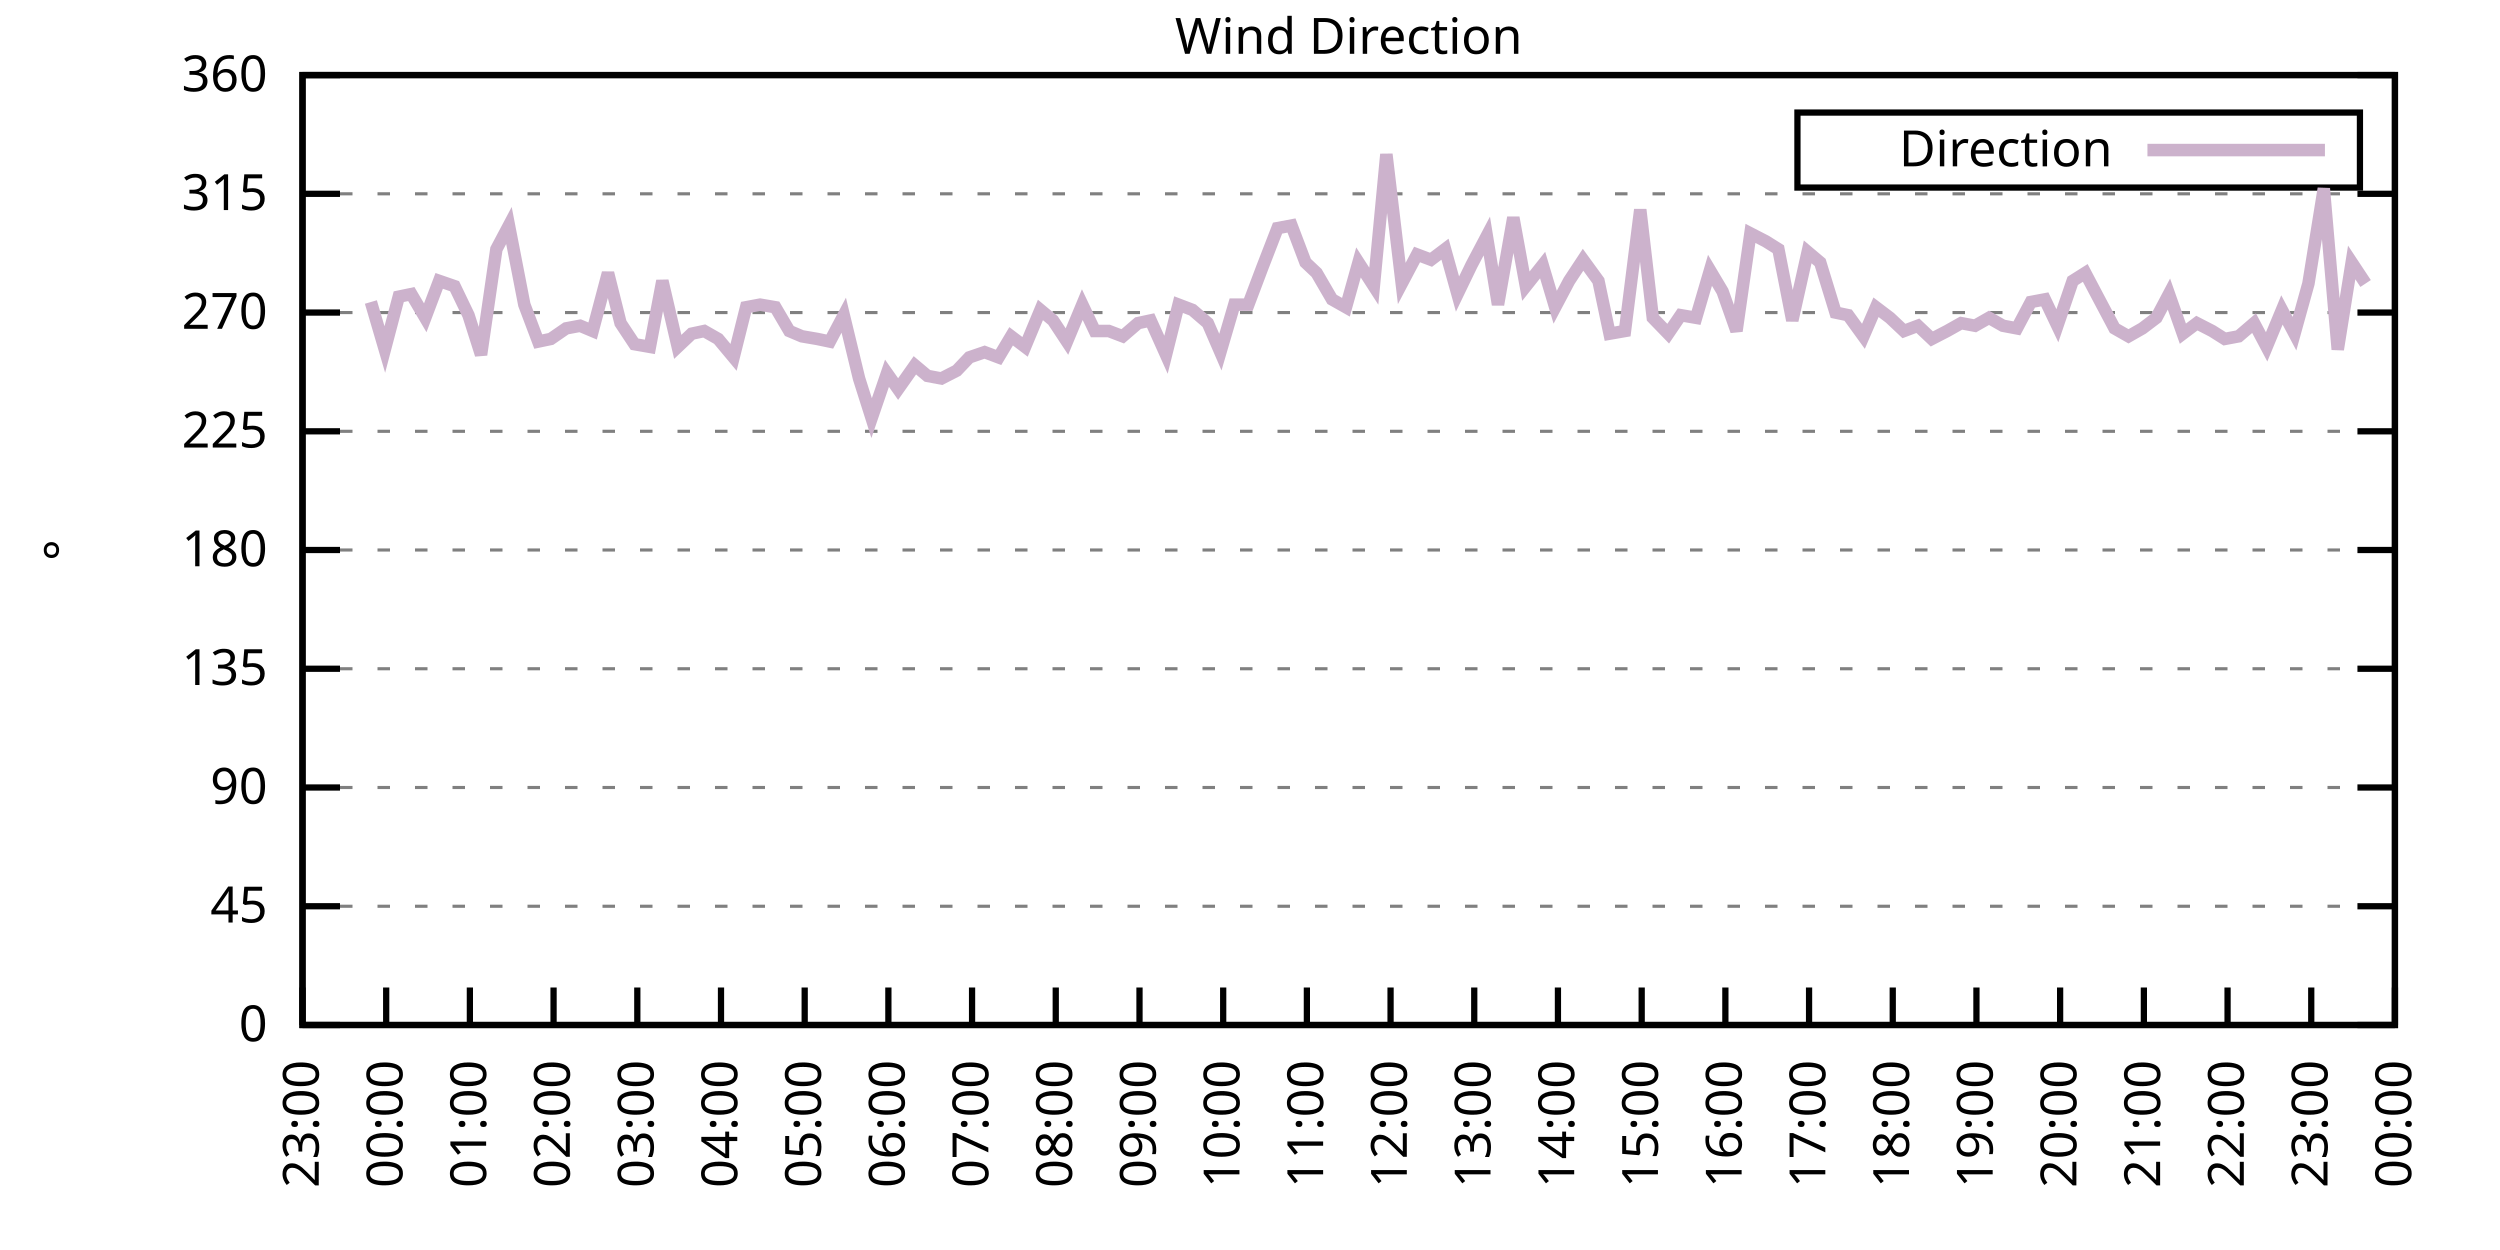
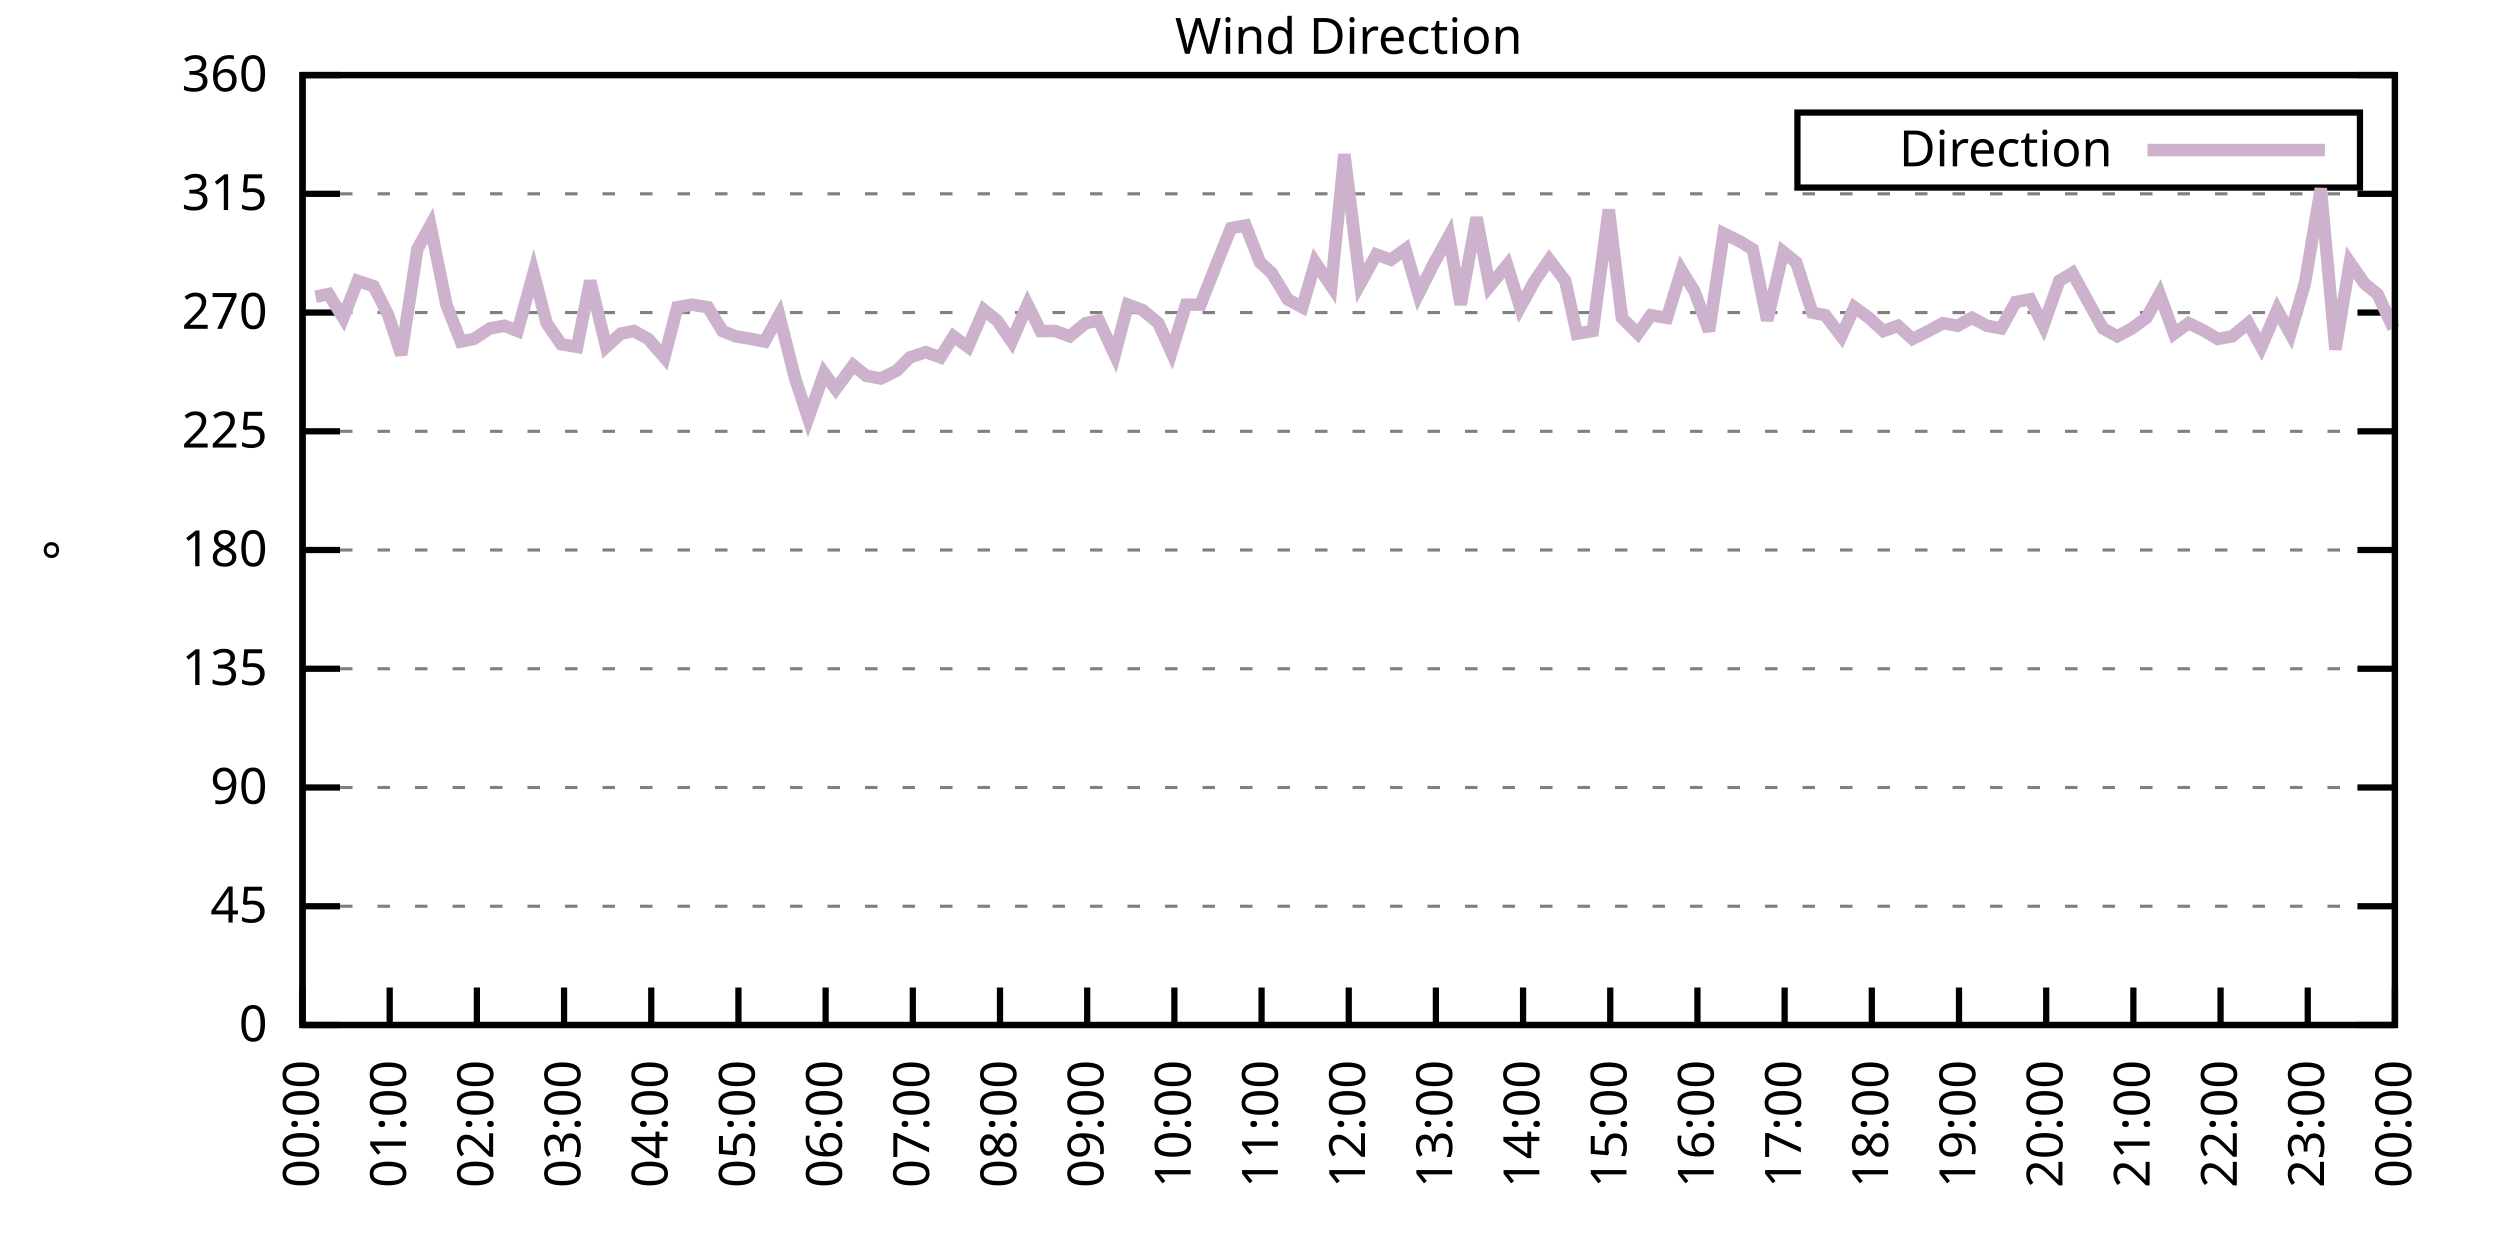
<svg xmlns="http://www.w3.org/2000/svg" xmlns:xlink="http://www.w3.org/1999/xlink" width="400" height="200" viewBox="0 0 400 200">
  <g id="gnuplot_canvas">
    <rect x="0" y="0" width="400" height="200" fill="none" />
    <defs>
      <circle id="gpDot" r="0.5" stroke-width="0.5" stroke="currentColor" />
      <path id="gpPt0" stroke-width="0.333" stroke="currentColor" d="M-1,0 h2 M0,-1 v2" />
      <path id="gpPt1" stroke-width="0.333" stroke="currentColor" d="M-1,-1 L1,1 M1,-1 L-1,1" />
      <path id="gpPt2" stroke-width="0.333" stroke="currentColor" d="M-1,0 L1,0 M0,-1 L0,1 M-1,-1 L1,1 M-1,1 L1,-1" />
      <rect id="gpPt3" stroke-width="0.333" stroke="currentColor" x="-1" y="-1" width="2" height="2" />
      <rect id="gpPt4" stroke-width="0.333" stroke="currentColor" fill="currentColor" x="-1" y="-1" width="2" height="2" />
      <circle id="gpPt5" stroke-width="0.333" stroke="currentColor" cx="0" cy="0" r="1" />
      <use xlink:href="#gpPt5" id="gpPt6" fill="currentColor" stroke="none" />
      <path id="gpPt7" stroke-width="0.333" stroke="currentColor" d="M0,-1.33 L-1.33,0.67 L1.33,0.67 z" />
      <use xlink:href="#gpPt7" id="gpPt8" fill="currentColor" stroke="none" />
      <use xlink:href="#gpPt7" id="gpPt9" stroke="currentColor" transform="rotate(180)" />
      <use xlink:href="#gpPt9" id="gpPt10" fill="currentColor" stroke="none" />
      <use xlink:href="#gpPt3" id="gpPt11" stroke="currentColor" transform="rotate(45)" />
      <use xlink:href="#gpPt11" id="gpPt12" fill="currentColor" stroke="none" />
      <path id="gpPt13" stroke-width="0.333" stroke="currentColor" d="M0,1.330 L1.265,0.411 L0.782,-1.067 L-0.782,-1.076 L-1.265,0.411 z" />
      <use xlink:href="#gpPt13" id="gpPt14" fill="currentColor" stroke="none" />
      <filter id="textbox" filterUnits="objectBoundingBox" x="0" y="0" height="1" width="1">
        <feFlood flood-color="white" flood-opacity="1" result="bgnd" />
        <feComposite in="SourceGraphic" in2="bgnd" operator="atop" />
      </filter>
      <filter id="greybox" filterUnits="objectBoundingBox" x="0" y="0" height="1" width="1">
        <feFlood flood-color="lightgrey" flood-opacity="1" result="grey" />
        <feComposite in="SourceGraphic" in2="grey" operator="atop" />
      </filter>
    </defs>
    <g fill="none" color="white" stroke="currentColor" stroke-width="1.00" stroke-linecap="butt" stroke-linejoin="miter">
</g>
    <g fill="none" color="black" stroke="currentColor" stroke-width="1.00" stroke-linecap="butt" stroke-linejoin="miter">
      <g stroke="none" shape-rendering="crispEdges">
        <polygon fill="rgb(255, 255, 255)" points="48.40,164.00 383.18,164.00 383.18,12.02 48.40,12.02 " />
      </g>
    </g>
    <g fill="none" color="black" stroke="currentColor" stroke-width="1.00" stroke-linecap="butt" stroke-linejoin="miter">
</g>
    <g fill="none" color="black" stroke="black" stroke-width="0.50" stroke-linecap="butt" stroke-linejoin="miter">
</g>
    <g fill="none" color="gray" stroke="currentColor" stroke-width="0.50" stroke-linecap="butt" stroke-linejoin="miter">
      <path stroke="gray" stroke-dasharray="2,4" class="gridline" d="M48.40,164.00 L383.19,164.00  " />
    </g>
    <g fill="none" color="gray" stroke="gray" stroke-width="1.00" stroke-linecap="butt" stroke-linejoin="miter">
</g>
    <g fill="none" color="black" stroke="currentColor" stroke-width="1.00" stroke-linecap="butt" stroke-linejoin="miter">
      <path stroke="black" d="M48.40,164.00 L54.40,164.00 M383.19,164.00 L377.19,164.00  " />
      <g transform="translate(42.80,166.60)" stroke="none" fill="black" font-family="Sans" font-size="8.00" text-anchor="end">
        <text>
          <tspan font-family="Sans"> 0</tspan>
        </text>
      </g>
    </g>
    <g fill="none" color="black" stroke="currentColor" stroke-width="1.00" stroke-linecap="butt" stroke-linejoin="miter">
</g>
    <g fill="none" color="black" stroke="black" stroke-width="0.50" stroke-linecap="butt" stroke-linejoin="miter">
</g>
    <g fill="none" color="gray" stroke="currentColor" stroke-width="0.50" stroke-linecap="butt" stroke-linejoin="miter">
      <path stroke="gray" stroke-dasharray="2,4" class="gridline" d="M48.40,145.00 L383.19,145.00  " />
    </g>
    <g fill="none" color="gray" stroke="gray" stroke-width="1.00" stroke-linecap="butt" stroke-linejoin="miter">
</g>
    <g fill="none" color="black" stroke="currentColor" stroke-width="1.00" stroke-linecap="butt" stroke-linejoin="miter">
      <path stroke="black" d="M48.40,145.00 L54.40,145.00 M383.19,145.00 L377.19,145.00  " />
      <g transform="translate(42.80,147.60)" stroke="none" fill="black" font-family="Sans" font-size="8.00" text-anchor="end">
        <text>
          <tspan font-family="Sans"> 45</tspan>
        </text>
      </g>
    </g>
    <g fill="none" color="black" stroke="currentColor" stroke-width="1.00" stroke-linecap="butt" stroke-linejoin="miter">
</g>
    <g fill="none" color="black" stroke="black" stroke-width="0.50" stroke-linecap="butt" stroke-linejoin="miter">
</g>
    <g fill="none" color="gray" stroke="currentColor" stroke-width="0.50" stroke-linecap="butt" stroke-linejoin="miter">
      <path stroke="gray" stroke-dasharray="2,4" class="gridline" d="M48.40,126.00 L383.19,126.00  " />
    </g>
    <g fill="none" color="gray" stroke="gray" stroke-width="1.00" stroke-linecap="butt" stroke-linejoin="miter">
</g>
    <g fill="none" color="black" stroke="currentColor" stroke-width="1.00" stroke-linecap="butt" stroke-linejoin="miter">
      <path stroke="black" d="M48.40,126.00 L54.40,126.00 M383.19,126.00 L377.19,126.00  " />
      <g transform="translate(42.80,128.60)" stroke="none" fill="black" font-family="Sans" font-size="8.00" text-anchor="end">
        <text>
          <tspan font-family="Sans"> 90</tspan>
        </text>
      </g>
    </g>
    <g fill="none" color="black" stroke="currentColor" stroke-width="1.00" stroke-linecap="butt" stroke-linejoin="miter">
</g>
    <g fill="none" color="black" stroke="black" stroke-width="0.50" stroke-linecap="butt" stroke-linejoin="miter">
</g>
    <g fill="none" color="gray" stroke="currentColor" stroke-width="0.50" stroke-linecap="butt" stroke-linejoin="miter">
      <path stroke="gray" stroke-dasharray="2,4" class="gridline" d="M48.40,107.00 L383.19,107.00  " />
    </g>
    <g fill="none" color="gray" stroke="gray" stroke-width="1.00" stroke-linecap="butt" stroke-linejoin="miter">
</g>
    <g fill="none" color="black" stroke="currentColor" stroke-width="1.00" stroke-linecap="butt" stroke-linejoin="miter">
      <path stroke="black" d="M48.40,107.00 L54.40,107.00 M383.19,107.00 L377.19,107.00  " />
      <g transform="translate(42.80,109.60)" stroke="none" fill="black" font-family="Sans" font-size="8.00" text-anchor="end">
        <text>
          <tspan font-family="Sans"> 135</tspan>
        </text>
      </g>
    </g>
    <g fill="none" color="black" stroke="currentColor" stroke-width="1.00" stroke-linecap="butt" stroke-linejoin="miter">
</g>
    <g fill="none" color="black" stroke="black" stroke-width="0.50" stroke-linecap="butt" stroke-linejoin="miter">
</g>
    <g fill="none" color="gray" stroke="currentColor" stroke-width="0.50" stroke-linecap="butt" stroke-linejoin="miter">
      <path stroke="gray" stroke-dasharray="2,4" class="gridline" d="M48.40,88.00 L383.19,88.00  " />
    </g>
    <g fill="none" color="gray" stroke="gray" stroke-width="1.00" stroke-linecap="butt" stroke-linejoin="miter">
</g>
    <g fill="none" color="black" stroke="currentColor" stroke-width="1.00" stroke-linecap="butt" stroke-linejoin="miter">
      <path stroke="black" d="M48.40,88.00 L54.40,88.00 M383.19,88.00 L377.19,88.00  " />
      <g transform="translate(42.80,90.60)" stroke="none" fill="black" font-family="Sans" font-size="8.00" text-anchor="end">
        <text>
          <tspan font-family="Sans"> 180</tspan>
        </text>
      </g>
    </g>
    <g fill="none" color="black" stroke="currentColor" stroke-width="1.00" stroke-linecap="butt" stroke-linejoin="miter">
</g>
    <g fill="none" color="black" stroke="black" stroke-width="0.50" stroke-linecap="butt" stroke-linejoin="miter">
</g>
    <g fill="none" color="gray" stroke="currentColor" stroke-width="0.50" stroke-linecap="butt" stroke-linejoin="miter">
      <path stroke="gray" stroke-dasharray="2,4" class="gridline" d="M48.40,69.01 L383.19,69.01  " />
    </g>
    <g fill="none" color="gray" stroke="gray" stroke-width="1.00" stroke-linecap="butt" stroke-linejoin="miter">
</g>
    <g fill="none" color="black" stroke="currentColor" stroke-width="1.00" stroke-linecap="butt" stroke-linejoin="miter">
      <path stroke="black" d="M48.40,69.01 L54.40,69.01 M383.19,69.01 L377.19,69.01  " />
      <g transform="translate(42.80,71.61)" stroke="none" fill="black" font-family="Sans" font-size="8.00" text-anchor="end">
        <text>
          <tspan font-family="Sans"> 225</tspan>
        </text>
      </g>
    </g>
    <g fill="none" color="black" stroke="currentColor" stroke-width="1.00" stroke-linecap="butt" stroke-linejoin="miter">
</g>
    <g fill="none" color="black" stroke="black" stroke-width="0.50" stroke-linecap="butt" stroke-linejoin="miter">
</g>
    <g fill="none" color="gray" stroke="currentColor" stroke-width="0.50" stroke-linecap="butt" stroke-linejoin="miter">
      <path stroke="gray" stroke-dasharray="2,4" class="gridline" d="M48.40,50.01 L383.19,50.01  " />
    </g>
    <g fill="none" color="gray" stroke="gray" stroke-width="1.00" stroke-linecap="butt" stroke-linejoin="miter">
</g>
    <g fill="none" color="black" stroke="currentColor" stroke-width="1.00" stroke-linecap="butt" stroke-linejoin="miter">
      <path stroke="black" d="M48.40,50.01 L54.40,50.01 M383.19,50.01 L377.19,50.01  " />
      <g transform="translate(42.80,52.61)" stroke="none" fill="black" font-family="Sans" font-size="8.00" text-anchor="end">
        <text>
          <tspan font-family="Sans"> 270</tspan>
        </text>
      </g>
    </g>
    <g fill="none" color="black" stroke="currentColor" stroke-width="1.00" stroke-linecap="butt" stroke-linejoin="miter">
</g>
    <g fill="none" color="black" stroke="black" stroke-width="0.50" stroke-linecap="butt" stroke-linejoin="miter">
</g>
    <g fill="none" color="gray" stroke="currentColor" stroke-width="0.50" stroke-linecap="butt" stroke-linejoin="miter">
      <path stroke="gray" stroke-dasharray="2,4" class="gridline" d="M48.40,31.01 L383.19,31.01  " />
    </g>
    <g fill="none" color="gray" stroke="gray" stroke-width="1.00" stroke-linecap="butt" stroke-linejoin="miter">
</g>
    <g fill="none" color="black" stroke="currentColor" stroke-width="1.00" stroke-linecap="butt" stroke-linejoin="miter">
      <path stroke="black" d="M48.40,31.01 L54.40,31.01 M383.19,31.01 L377.19,31.01  " />
      <g transform="translate(42.80,33.61)" stroke="none" fill="black" font-family="Sans" font-size="8.00" text-anchor="end">
        <text>
          <tspan font-family="Sans"> 315</tspan>
        </text>
      </g>
    </g>
    <g fill="none" color="black" stroke="currentColor" stroke-width="1.00" stroke-linecap="butt" stroke-linejoin="miter">
</g>
    <g fill="none" color="black" stroke="black" stroke-width="0.50" stroke-linecap="butt" stroke-linejoin="miter">
</g>
    <g fill="none" color="gray" stroke="currentColor" stroke-width="0.50" stroke-linecap="butt" stroke-linejoin="miter">
      <path stroke="gray" stroke-dasharray="2,4" class="gridline" d="M48.40,12.01 L383.19,12.01  " />
    </g>
    <g fill="none" color="gray" stroke="gray" stroke-width="1.00" stroke-linecap="butt" stroke-linejoin="miter">
</g>
    <g fill="none" color="black" stroke="currentColor" stroke-width="1.00" stroke-linecap="butt" stroke-linejoin="miter">
      <path stroke="black" d="M48.40,12.01 L54.40,12.01 M383.19,12.01 L377.19,12.01  " />
      <g transform="translate(42.80,14.61)" stroke="none" fill="black" font-family="Sans" font-size="8.00" text-anchor="end">
        <text>
          <tspan font-family="Sans"> 360</tspan>
        </text>
      </g>
    </g>
    <g fill="none" color="black" stroke="currentColor" stroke-width="1.00" stroke-linecap="butt" stroke-linejoin="miter">
      <path stroke="black" d="M48.40,164.00 L48.40,158.00  " />
      <g transform="translate(51.00,169.60) rotate(270.00)" stroke="none" fill="black" font-family="Sans" font-size="8.00" text-anchor="end">
        <text>
-           <tspan font-family="Sans">23:00</tspan>
-         </text>
-       </g>
-     </g>
-     <g fill="none" color="black" stroke="currentColor" stroke-width="1.00" stroke-linecap="butt" stroke-linejoin="miter">
-       <path stroke="black" d="M61.79,164.00 L61.79,158.00  " />
-       <g transform="translate(64.39,169.60) rotate(270.00)" stroke="none" fill="black" font-family="Sans" font-size="8.00" text-anchor="end">
-         <text>
          <tspan font-family="Sans">00:00</tspan>
        </text>
      </g>
    </g>
    <g fill="none" color="black" stroke="currentColor" stroke-width="1.00" stroke-linecap="butt" stroke-linejoin="miter">
-       <path stroke="black" d="M75.18,164.00 L75.18,158.00  " />
-       <g transform="translate(77.78,169.60) rotate(270.00)" stroke="none" fill="black" font-family="Sans" font-size="8.00" text-anchor="end">
+       <path stroke="black" d="M62.35,164.00 L62.35,158.00  " />
+       <g transform="translate(64.95,169.60) rotate(270.00)" stroke="none" fill="black" font-family="Sans" font-size="8.00" text-anchor="end">
        <text>
          <tspan font-family="Sans">01:00</tspan>
        </text>
      </g>
    </g>
    <g fill="none" color="black" stroke="currentColor" stroke-width="1.00" stroke-linecap="butt" stroke-linejoin="miter">
-       <path stroke="black" d="M88.57,164.00 L88.57,158.00  " />
-       <g transform="translate(91.17,169.60) rotate(270.00)" stroke="none" fill="black" font-family="Sans" font-size="8.00" text-anchor="end">
+       <path stroke="black" d="M76.30,164.00 L76.30,158.00  " />
+       <g transform="translate(78.90,169.60) rotate(270.00)" stroke="none" fill="black" font-family="Sans" font-size="8.00" text-anchor="end">
        <text>
          <tspan font-family="Sans">02:00</tspan>
        </text>
      </g>
    </g>
    <g fill="none" color="black" stroke="currentColor" stroke-width="1.00" stroke-linecap="butt" stroke-linejoin="miter">
-       <path stroke="black" d="M101.97,164.00 L101.97,158.00  " />
-       <g transform="translate(104.57,169.60) rotate(270.00)" stroke="none" fill="black" font-family="Sans" font-size="8.00" text-anchor="end">
+       <path stroke="black" d="M90.25,164.00 L90.25,158.00  " />
+       <g transform="translate(92.85,169.60) rotate(270.00)" stroke="none" fill="black" font-family="Sans" font-size="8.00" text-anchor="end">
        <text>
          <tspan font-family="Sans">03:00</tspan>
        </text>
      </g>
    </g>
    <g fill="none" color="black" stroke="currentColor" stroke-width="1.00" stroke-linecap="butt" stroke-linejoin="miter">
-       <path stroke="black" d="M115.36,164.00 L115.36,158.00  " />
-       <g transform="translate(117.96,169.60) rotate(270.00)" stroke="none" fill="black" font-family="Sans" font-size="8.00" text-anchor="end">
+       <path stroke="black" d="M104.20,164.00 L104.20,158.00  " />
+       <g transform="translate(106.80,169.60) rotate(270.00)" stroke="none" fill="black" font-family="Sans" font-size="8.00" text-anchor="end">
        <text>
          <tspan font-family="Sans">04:00</tspan>
        </text>
      </g>
    </g>
    <g fill="none" color="black" stroke="currentColor" stroke-width="1.00" stroke-linecap="butt" stroke-linejoin="miter">
-       <path stroke="black" d="M128.75,164.00 L128.75,158.00  " />
-       <g transform="translate(131.35,169.60) rotate(270.00)" stroke="none" fill="black" font-family="Sans" font-size="8.00" text-anchor="end">
+       <path stroke="black" d="M118.15,164.00 L118.15,158.00  " />
+       <g transform="translate(120.75,169.60) rotate(270.00)" stroke="none" fill="black" font-family="Sans" font-size="8.00" text-anchor="end">
        <text>
          <tspan font-family="Sans">05:00</tspan>
        </text>
      </g>
    </g>
    <g fill="none" color="black" stroke="currentColor" stroke-width="1.00" stroke-linecap="butt" stroke-linejoin="miter">
-       <path stroke="black" d="M142.14,164.00 L142.14,158.00  " />
-       <g transform="translate(144.74,169.60) rotate(270.00)" stroke="none" fill="black" font-family="Sans" font-size="8.00" text-anchor="end">
+       <path stroke="black" d="M132.10,164.00 L132.10,158.00  " />
+       <g transform="translate(134.70,169.60) rotate(270.00)" stroke="none" fill="black" font-family="Sans" font-size="8.00" text-anchor="end">
        <text>
          <tspan font-family="Sans">06:00</tspan>
        </text>
      </g>
    </g>
    <g fill="none" color="black" stroke="currentColor" stroke-width="1.00" stroke-linecap="butt" stroke-linejoin="miter">
-       <path stroke="black" d="M155.53,164.00 L155.53,158.00  " />
-       <g transform="translate(158.13,169.60) rotate(270.00)" stroke="none" fill="black" font-family="Sans" font-size="8.00" text-anchor="end">
+       <path stroke="black" d="M146.05,164.00 L146.05,158.00  " />
+       <g transform="translate(148.65,169.60) rotate(270.00)" stroke="none" fill="black" font-family="Sans" font-size="8.00" text-anchor="end">
        <text>
          <tspan font-family="Sans">07:00</tspan>
        </text>
      </g>
    </g>
    <g fill="none" color="black" stroke="currentColor" stroke-width="1.00" stroke-linecap="butt" stroke-linejoin="miter">
-       <path stroke="black" d="M168.92,164.00 L168.92,158.00  " />
-       <g transform="translate(171.52,169.60) rotate(270.00)" stroke="none" fill="black" font-family="Sans" font-size="8.00" text-anchor="end">
+       <path stroke="black" d="M160.00,164.00 L160.00,158.00  " />
+       <g transform="translate(162.60,169.60) rotate(270.00)" stroke="none" fill="black" font-family="Sans" font-size="8.00" text-anchor="end">
        <text>
          <tspan font-family="Sans">08:00</tspan>
        </text>
      </g>
    </g>
    <g fill="none" color="black" stroke="currentColor" stroke-width="1.00" stroke-linecap="butt" stroke-linejoin="miter">
-       <path stroke="black" d="M182.32,164.00 L182.32,158.00  " />
-       <g transform="translate(184.92,169.60) rotate(270.00)" stroke="none" fill="black" font-family="Sans" font-size="8.00" text-anchor="end">
+       <path stroke="black" d="M173.95,164.00 L173.95,158.00  " />
+       <g transform="translate(176.55,169.60) rotate(270.00)" stroke="none" fill="black" font-family="Sans" font-size="8.00" text-anchor="end">
        <text>
          <tspan font-family="Sans">09:00</tspan>
        </text>
      </g>
    </g>
    <g fill="none" color="black" stroke="currentColor" stroke-width="1.00" stroke-linecap="butt" stroke-linejoin="miter">
-       <path stroke="black" d="M195.71,164.00 L195.71,158.00  " />
-       <g transform="translate(198.31,169.60) rotate(270.00)" stroke="none" fill="black" font-family="Sans" font-size="8.00" text-anchor="end">
+       <path stroke="black" d="M187.90,164.00 L187.90,158.00  " />
+       <g transform="translate(190.50,169.60) rotate(270.00)" stroke="none" fill="black" font-family="Sans" font-size="8.00" text-anchor="end">
        <text>
          <tspan font-family="Sans">10:00</tspan>
        </text>
      </g>
    </g>
    <g fill="none" color="black" stroke="currentColor" stroke-width="1.00" stroke-linecap="butt" stroke-linejoin="miter">
-       <path stroke="black" d="M209.10,164.00 L209.10,158.00  " />
-       <g transform="translate(211.70,169.60) rotate(270.00)" stroke="none" fill="black" font-family="Sans" font-size="8.00" text-anchor="end">
+       <path stroke="black" d="M201.85,164.00 L201.85,158.00  " />
+       <g transform="translate(204.45,169.60) rotate(270.00)" stroke="none" fill="black" font-family="Sans" font-size="8.00" text-anchor="end">
        <text>
          <tspan font-family="Sans">11:00</tspan>
        </text>
      </g>
    </g>
    <g fill="none" color="black" stroke="currentColor" stroke-width="1.00" stroke-linecap="butt" stroke-linejoin="miter">
-       <path stroke="black" d="M222.49,164.00 L222.49,158.00  " />
-       <g transform="translate(225.09,169.60) rotate(270.00)" stroke="none" fill="black" font-family="Sans" font-size="8.00" text-anchor="end">
+       <path stroke="black" d="M215.80,164.00 L215.80,158.00  " />
+       <g transform="translate(218.40,169.60) rotate(270.00)" stroke="none" fill="black" font-family="Sans" font-size="8.00" text-anchor="end">
        <text>
          <tspan font-family="Sans">12:00</tspan>
        </text>
      </g>
    </g>
    <g fill="none" color="black" stroke="currentColor" stroke-width="1.00" stroke-linecap="butt" stroke-linejoin="miter">
-       <path stroke="black" d="M235.88,164.00 L235.88,158.00  " />
-       <g transform="translate(238.48,169.60) rotate(270.00)" stroke="none" fill="black" font-family="Sans" font-size="8.00" text-anchor="end">
+       <path stroke="black" d="M229.74,164.00 L229.74,158.00  " />
+       <g transform="translate(232.34,169.60) rotate(270.00)" stroke="none" fill="black" font-family="Sans" font-size="8.00" text-anchor="end">
        <text>
          <tspan font-family="Sans">13:00</tspan>
        </text>
      </g>
    </g>
    <g fill="none" color="black" stroke="currentColor" stroke-width="1.00" stroke-linecap="butt" stroke-linejoin="miter">
-       <path stroke="black" d="M249.27,164.00 L249.27,158.00  " />
-       <g transform="translate(251.87,169.60) rotate(270.00)" stroke="none" fill="black" font-family="Sans" font-size="8.00" text-anchor="end">
+       <path stroke="black" d="M243.69,164.00 L243.69,158.00  " />
+       <g transform="translate(246.29,169.60) rotate(270.00)" stroke="none" fill="black" font-family="Sans" font-size="8.00" text-anchor="end">
        <text>
          <tspan font-family="Sans">14:00</tspan>
        </text>
      </g>
    </g>
    <g fill="none" color="black" stroke="currentColor" stroke-width="1.00" stroke-linecap="butt" stroke-linejoin="miter">
-       <path stroke="black" d="M262.67,164.00 L262.67,158.00  " />
-       <g transform="translate(265.27,169.60) rotate(270.00)" stroke="none" fill="black" font-family="Sans" font-size="8.00" text-anchor="end">
+       <path stroke="black" d="M257.64,164.00 L257.64,158.00  " />
+       <g transform="translate(260.24,169.60) rotate(270.00)" stroke="none" fill="black" font-family="Sans" font-size="8.00" text-anchor="end">
        <text>
          <tspan font-family="Sans">15:00</tspan>
        </text>
      </g>
    </g>
    <g fill="none" color="black" stroke="currentColor" stroke-width="1.00" stroke-linecap="butt" stroke-linejoin="miter">
-       <path stroke="black" d="M276.06,164.00 L276.06,158.00  " />
-       <g transform="translate(278.66,169.60) rotate(270.00)" stroke="none" fill="black" font-family="Sans" font-size="8.00" text-anchor="end">
+       <path stroke="black" d="M271.59,164.00 L271.59,158.00  " />
+       <g transform="translate(274.19,169.60) rotate(270.00)" stroke="none" fill="black" font-family="Sans" font-size="8.00" text-anchor="end">
        <text>
          <tspan font-family="Sans">16:00</tspan>
        </text>
      </g>
    </g>
    <g fill="none" color="black" stroke="currentColor" stroke-width="1.00" stroke-linecap="butt" stroke-linejoin="miter">
-       <path stroke="black" d="M289.45,164.00 L289.45,158.00  " />
-       <g transform="translate(292.05,169.60) rotate(270.00)" stroke="none" fill="black" font-family="Sans" font-size="8.00" text-anchor="end">
+       <path stroke="black" d="M285.54,164.00 L285.54,158.00  " />
+       <g transform="translate(288.14,169.60) rotate(270.00)" stroke="none" fill="black" font-family="Sans" font-size="8.00" text-anchor="end">
        <text>
          <tspan font-family="Sans">17:00</tspan>
        </text>
      </g>
    </g>
    <g fill="none" color="black" stroke="currentColor" stroke-width="1.00" stroke-linecap="butt" stroke-linejoin="miter">
-       <path stroke="black" d="M302.84,164.00 L302.84,158.00  " />
-       <g transform="translate(305.44,169.60) rotate(270.00)" stroke="none" fill="black" font-family="Sans" font-size="8.00" text-anchor="end">
+       <path stroke="black" d="M299.49,164.00 L299.49,158.00  " />
+       <g transform="translate(302.09,169.60) rotate(270.00)" stroke="none" fill="black" font-family="Sans" font-size="8.00" text-anchor="end">
        <text>
          <tspan font-family="Sans">18:00</tspan>
        </text>
      </g>
    </g>
    <g fill="none" color="black" stroke="currentColor" stroke-width="1.00" stroke-linecap="butt" stroke-linejoin="miter">
-       <path stroke="black" d="M316.23,164.00 L316.23,158.00  " />
-       <g transform="translate(318.83,169.60) rotate(270.00)" stroke="none" fill="black" font-family="Sans" font-size="8.00" text-anchor="end">
+       <path stroke="black" d="M313.44,164.00 L313.44,158.00  " />
+       <g transform="translate(316.04,169.60) rotate(270.00)" stroke="none" fill="black" font-family="Sans" font-size="8.00" text-anchor="end">
        <text>
          <tspan font-family="Sans">19:00</tspan>
        </text>
      </g>
    </g>
    <g fill="none" color="black" stroke="currentColor" stroke-width="1.00" stroke-linecap="butt" stroke-linejoin="miter">
-       <path stroke="black" d="M329.62,164.00 L329.62,158.00  " />
-       <g transform="translate(332.22,169.60) rotate(270.00)" stroke="none" fill="black" font-family="Sans" font-size="8.00" text-anchor="end">
+       <path stroke="black" d="M327.39,164.00 L327.39,158.00  " />
+       <g transform="translate(329.99,169.60) rotate(270.00)" stroke="none" fill="black" font-family="Sans" font-size="8.00" text-anchor="end">
        <text>
          <tspan font-family="Sans">20:00</tspan>
        </text>
      </g>
    </g>
    <g fill="none" color="black" stroke="currentColor" stroke-width="1.00" stroke-linecap="butt" stroke-linejoin="miter">
-       <path stroke="black" d="M343.02,164.00 L343.02,158.00  " />
-       <g transform="translate(345.62,169.60) rotate(270.00)" stroke="none" fill="black" font-family="Sans" font-size="8.00" text-anchor="end">
+       <path stroke="black" d="M341.34,164.00 L341.34,158.00  " />
+       <g transform="translate(343.94,169.60) rotate(270.00)" stroke="none" fill="black" font-family="Sans" font-size="8.00" text-anchor="end">
        <text>
          <tspan font-family="Sans">21:00</tspan>
        </text>
      </g>
    </g>
    <g fill="none" color="black" stroke="currentColor" stroke-width="1.00" stroke-linecap="butt" stroke-linejoin="miter">
-       <path stroke="black" d="M356.41,164.00 L356.41,158.00  " />
-       <g transform="translate(359.01,169.60) rotate(270.00)" stroke="none" fill="black" font-family="Sans" font-size="8.00" text-anchor="end">
+       <path stroke="black" d="M355.29,164.00 L355.29,158.00  " />
+       <g transform="translate(357.89,169.60) rotate(270.00)" stroke="none" fill="black" font-family="Sans" font-size="8.00" text-anchor="end">
        <text>
          <tspan font-family="Sans">22:00</tspan>
        </text>
      </g>
    </g>
    <g fill="none" color="black" stroke="currentColor" stroke-width="1.00" stroke-linecap="butt" stroke-linejoin="miter">
-       <path stroke="black" d="M369.80,164.00 L369.80,158.00  " />
-       <g transform="translate(372.40,169.60) rotate(270.00)" stroke="none" fill="black" font-family="Sans" font-size="8.00" text-anchor="end">
+       <path stroke="black" d="M369.24,164.00 L369.24,158.00  " />
+       <g transform="translate(371.84,169.60) rotate(270.00)" stroke="none" fill="black" font-family="Sans" font-size="8.00" text-anchor="end">
        <text>
          <tspan font-family="Sans">23:00</tspan>
        </text>
      </g>
    </g>
    <g fill="none" color="black" stroke="currentColor" stroke-width="1.00" stroke-linecap="butt" stroke-linejoin="miter">
      <path stroke="black" d="M383.19,164.00 L383.19,158.00  " />
      <g transform="translate(385.79,169.60) rotate(270.00)" stroke="none" fill="black" font-family="Sans" font-size="8.00" text-anchor="end">
        <text>
          <tspan font-family="Sans">00:00</tspan>
        </text>
      </g>
    </g>
    <g fill="none" color="black" stroke="currentColor" stroke-width="1.00" stroke-linecap="butt" stroke-linejoin="miter">
</g>
    <g fill="none" color="black" stroke="currentColor" stroke-width="1.00" stroke-linecap="butt" stroke-linejoin="miter">
      <path stroke="black" d="M48.40,12.01 L48.40,164.00 L383.19,164.00 L383.19,12.01 L48.40,12.01 Z  " />
    </g>
    <g fill="none" color="black" stroke="currentColor" stroke-width="1.00" stroke-linecap="butt" stroke-linejoin="miter">
</g>
    <g fill="none" color="black" stroke="currentColor" stroke-width="1.00" stroke-linecap="butt" stroke-linejoin="miter">
      <path stroke="black" d="M287.59,30.01 L287.59,18.01 L377.59,18.01 L377.59,30.01 L287.59,30.01 Z  " />
    </g>
    <g id="Wind_direction_plot_1">
      <g fill="none" color="white" stroke="black" stroke-width="2.00" stroke-linecap="butt" stroke-linejoin="miter">
</g>
      <g fill="none" color="black" stroke="currentColor" stroke-width="2.00" stroke-linecap="butt" stroke-linejoin="miter">
        <g transform="translate(337.99,26.61)" stroke="none" fill="black" font-family="Sans" font-size="8.00" text-anchor="end">
          <text>
            <tspan font-family="Sans">Direction</tspan>
          </text>
        </g>
      </g>
      <g fill="none" color="black" stroke="currentColor" stroke-width="2.00" stroke-linecap="butt" stroke-linejoin="miter">
-         <path stroke="rgb(204, 178, 204)" d="M343.59,24.01 L371.99,24.01 M59.34,48.32 L61.57,55.92 L63.80,47.47 L65.81,47.05 L68.04,50.85 L70.27,44.94   L72.73,45.79 L74.96,50.43 L76.97,56.76 L79.42,39.87 L81.43,36.08 L83.89,48.74 L86.12,54.65 L88.13,54.23   L90.58,52.54 L92.82,52.12 L94.82,52.96 L97.28,43.67 L99.29,51.70 L101.52,55.07 L103.98,55.50 L105.98,44.94   L108.44,55.50 L110.67,53.39 L112.68,52.96 L114.91,54.23 L117.37,57.18 L119.38,49.16 L121.61,48.74 L124.06,49.16   L126.29,52.96 L128.30,53.81 L130.76,54.23 L132.77,54.65 L135.00,50.43 L137.45,60.56 L139.46,66.90 L141.92,59.72   L143.70,62.25 L146.38,58.45 L148.39,60.14 L150.62,60.56 L153.08,59.30 L155.09,57.18 L157.54,56.34 L159.77,57.18   L161.78,53.81 L164.01,55.50 L166.47,49.59 L168.48,51.27 L170.71,54.65 L173.17,48.74 L175.17,52.96 L177.41,52.96   L179.64,53.81 L182.09,51.70 L184.10,51.27 L186.56,56.76 L188.57,48.74 L190.80,49.59 L193.25,51.70 L195.26,56.34   L197.49,48.74 L199.73,48.74 L201.96,42.83 L204.41,36.50 L206.64,36.08 L208.88,41.99 L210.66,43.67 L213.12,47.90   L215.35,49.16 L217.36,41.99 L219.81,45.79 L221.82,24.68 L224.28,45.36 L226.73,40.72 L228.96,41.56 L231.20,39.87   L233.20,47.05 L235.44,42.41 L237.89,37.76 L239.68,48.74 L242.13,34.81 L244.14,45.79 L246.82,42.41 L248.83,49.16   L251.06,44.94 L253.29,41.56 L255.75,44.94 L257.53,53.39 L259.99,52.96 L262.44,33.54 L264.45,50.85 L266.91,53.39   L268.92,50.43 L271.37,50.85 L273.60,43.25 L275.61,46.63 L277.84,52.96 L280.07,37.34 L282.53,38.61 L284.54,39.87   L286.77,51.27 L289.23,40.30 L291.23,41.99 L293.69,50.01 L295.70,50.43 L298.15,53.81 L300.16,49.16 L302.39,50.85   L304.63,52.96 L306.86,52.12 L309.09,54.23 L311.54,52.96 L313.78,51.70 L316.01,52.12 L318.24,50.85 L320.47,52.12   L322.70,52.54 L324.94,48.32 L327.17,47.90 L329.18,52.12 L331.63,44.94 L333.64,43.67 L335.87,47.90 L338.33,52.54   L340.56,53.81 L342.79,52.54 L345.02,50.85 L347.03,47.05 L349.26,53.39 L351.50,51.70 L353.95,52.96 L355.96,54.23   L358.19,53.81 L360.65,51.70 L362.66,55.50 L365.11,49.59 L367.12,53.39 L369.35,45.36 L371.81,30.16 L374.04,55.92   L376.27,41.99 L378.50,45.36  " />
+         <path stroke="rgb(204, 178, 204)" d="M343.59,24.01 L371.99,24.01 M50.49,47.47 L52.58,47.05 L54.91,50.85 L57.23,44.94 L59.79,45.79 L62.12,50.43   L64.21,56.76 L66.77,39.87 L68.86,36.08 L71.42,48.74 L73.74,54.65 L75.83,54.23 L78.39,52.54 L80.72,52.12   L82.81,52.96 L85.37,43.67 L87.46,51.70 L89.78,55.07 L92.34,55.50 L94.43,44.94 L96.99,55.50 L99.32,53.39   L101.41,52.96 L103.73,54.23 L106.29,57.18 L108.38,49.16 L110.71,48.74 L113.27,49.16 L115.59,52.96 L117.68,53.81   L120.24,54.23 L122.33,54.65 L124.66,50.43 L127.22,60.56 L129.31,66.90 L131.87,59.72 L133.72,62.25 L136.51,58.45   L138.61,60.14 L140.93,60.56 L143.49,59.30 L145.58,57.18 L148.14,56.34 L150.46,57.18 L152.56,53.81 L154.88,55.50   L157.44,49.59 L159.53,51.27 L161.86,54.65 L164.41,48.74 L166.51,52.96 L168.83,52.96 L171.16,53.81 L173.71,51.70   L175.81,51.27 L178.36,56.76 L180.46,48.74 L182.78,49.59 L185.34,51.70 L187.43,56.34 L189.76,48.74 L192.08,48.74   L194.41,42.83 L196.96,36.50 L199.29,36.08 L201.61,41.99 L203.47,43.67 L206.03,47.90 L208.36,49.16 L210.45,41.99   L213.01,45.79 L215.10,24.68 L217.65,45.36 L220.21,40.72 L222.54,41.56 L224.86,39.87 L226.95,47.05 L229.28,42.41   L231.84,37.76 L233.70,48.74 L236.25,34.81 L238.35,45.79 L241.14,42.41 L243.23,49.16 L245.55,44.94 L247.88,41.56   L250.44,44.94 L252.30,53.39 L254.85,52.96 L257.41,33.54 L259.50,50.85 L262.06,53.39 L264.15,50.43 L266.71,50.85   L269.04,43.25 L271.13,46.63 L273.45,52.96 L275.78,37.34 L278.34,38.61 L280.43,39.87 L282.75,51.27 L285.31,40.30   L287.40,41.99 L289.96,50.01 L292.05,50.43 L294.61,53.81 L296.70,49.16 L299.03,50.85 L301.35,52.96 L303.68,52.12   L306.00,54.23 L308.56,52.96 L310.88,51.70 L313.21,52.12 L315.53,50.85 L317.86,52.12 L320.18,52.54 L322.51,48.32   L324.83,47.90 L326.93,52.12 L329.48,44.94 L331.58,43.67 L333.90,47.90 L336.46,52.54 L338.78,53.81 L341.11,52.54   L343.43,50.85 L345.53,47.05 L347.85,53.39 L350.18,51.70 L352.73,52.96 L354.83,54.23 L357.15,53.81 L359.71,51.70   L361.80,55.50 L364.36,49.59 L366.45,53.39 L368.78,45.36 L371.33,30.16 L373.66,55.92 L375.98,41.99 L378.31,45.36   L380.40,47.05 L382.96,52.54  " />
      </g>
    </g>
    <g fill="none" color="black" stroke="currentColor" stroke-width="2.00" stroke-linecap="butt" stroke-linejoin="miter">
</g>
    <g fill="none" color="black" stroke="black" stroke-width="1.00" stroke-linecap="butt" stroke-linejoin="miter">
</g>
    <g fill="none" color="black" stroke="currentColor" stroke-width="1.00" stroke-linecap="butt" stroke-linejoin="miter">
      <path stroke="black" d="M48.40,12.01 L48.40,164.00 L383.19,164.00 L383.19,12.01 L48.40,12.01 Z  " />
      <g transform="translate(12.80,88.01) rotate(270.00)" stroke="none" fill="black" font-family="Sans" font-size="8.00" text-anchor="middle">
        <text>
          <tspan font-family="Sans">°</tspan>
        </text>
      </g>
    </g>
    <g fill="none" color="black" stroke="currentColor" stroke-width="1.00" stroke-linecap="butt" stroke-linejoin="miter">
</g>
    <g fill="none" color="black" stroke="currentColor" stroke-width="1.00" stroke-linecap="butt" stroke-linejoin="miter">
      <g transform="translate(215.79,8.61)" stroke="none" fill="black" font-family="Sans" font-size="8.00" text-anchor="middle">
        <text>
          <tspan font-family="Sans">Wind Direction</tspan>
        </text>
      </g>
    </g>
    <g fill="none" color="black" stroke="currentColor" stroke-width="1.00" stroke-linecap="butt" stroke-linejoin="miter">
</g>
  </g>
</svg>
